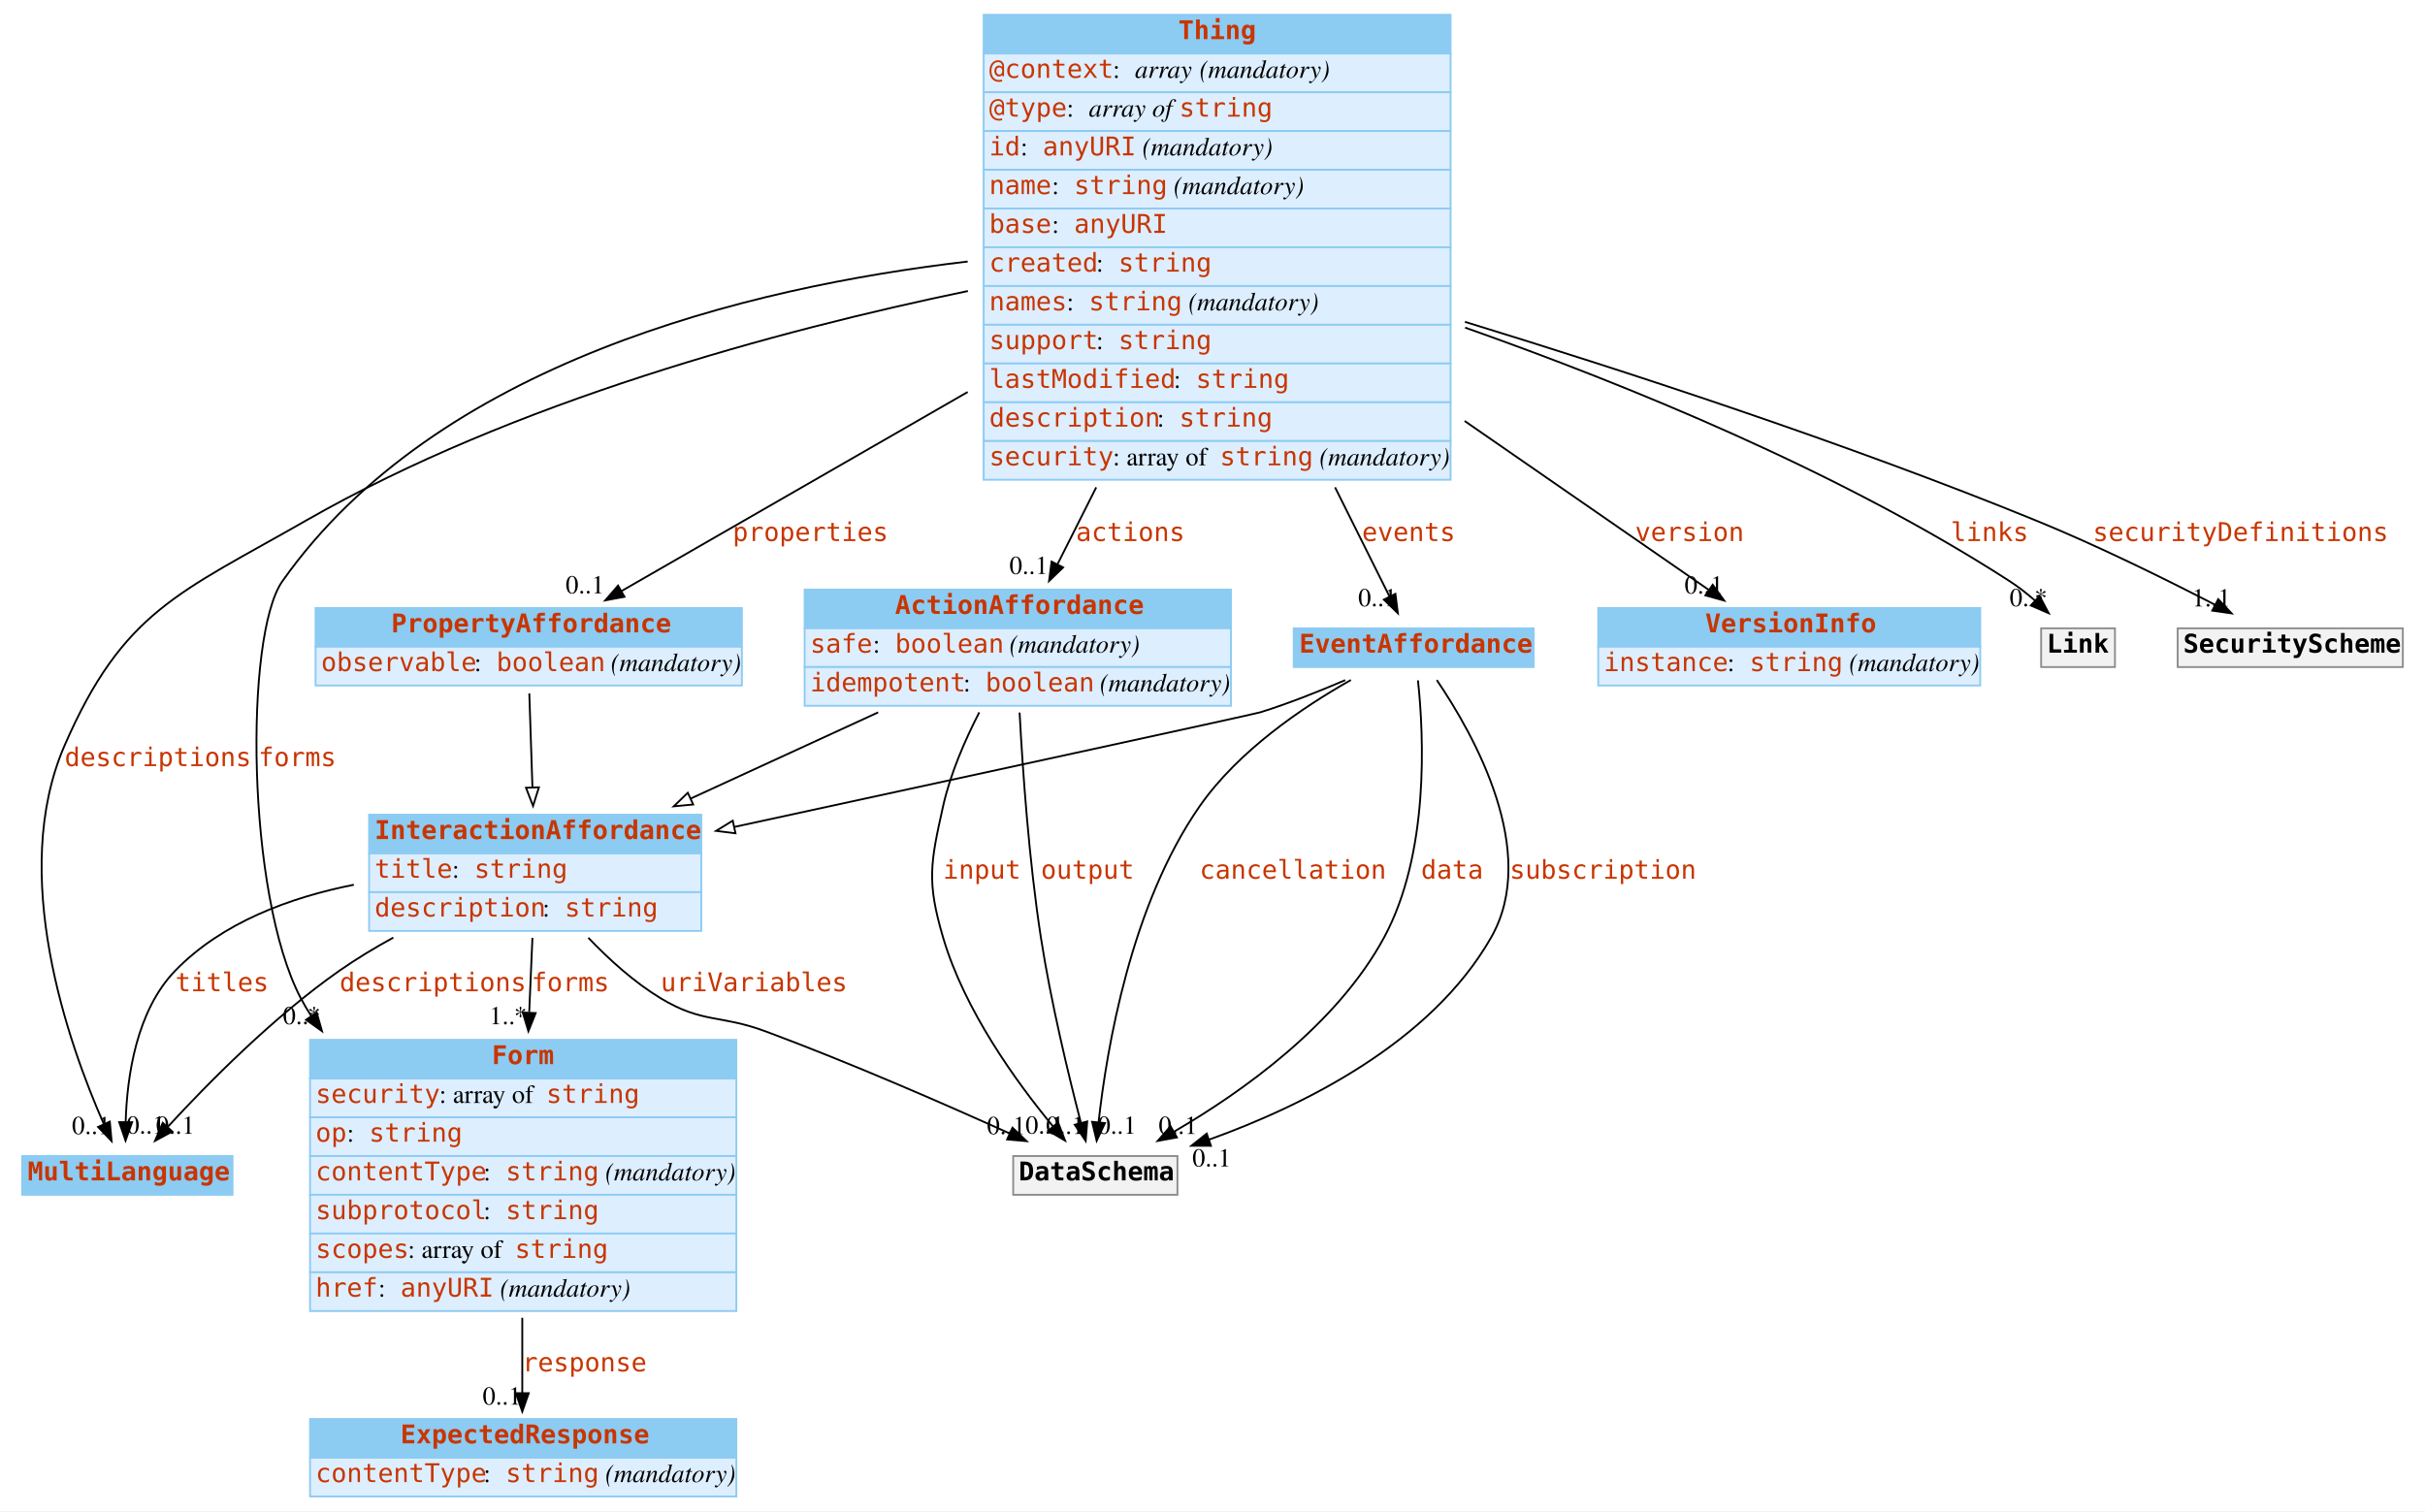
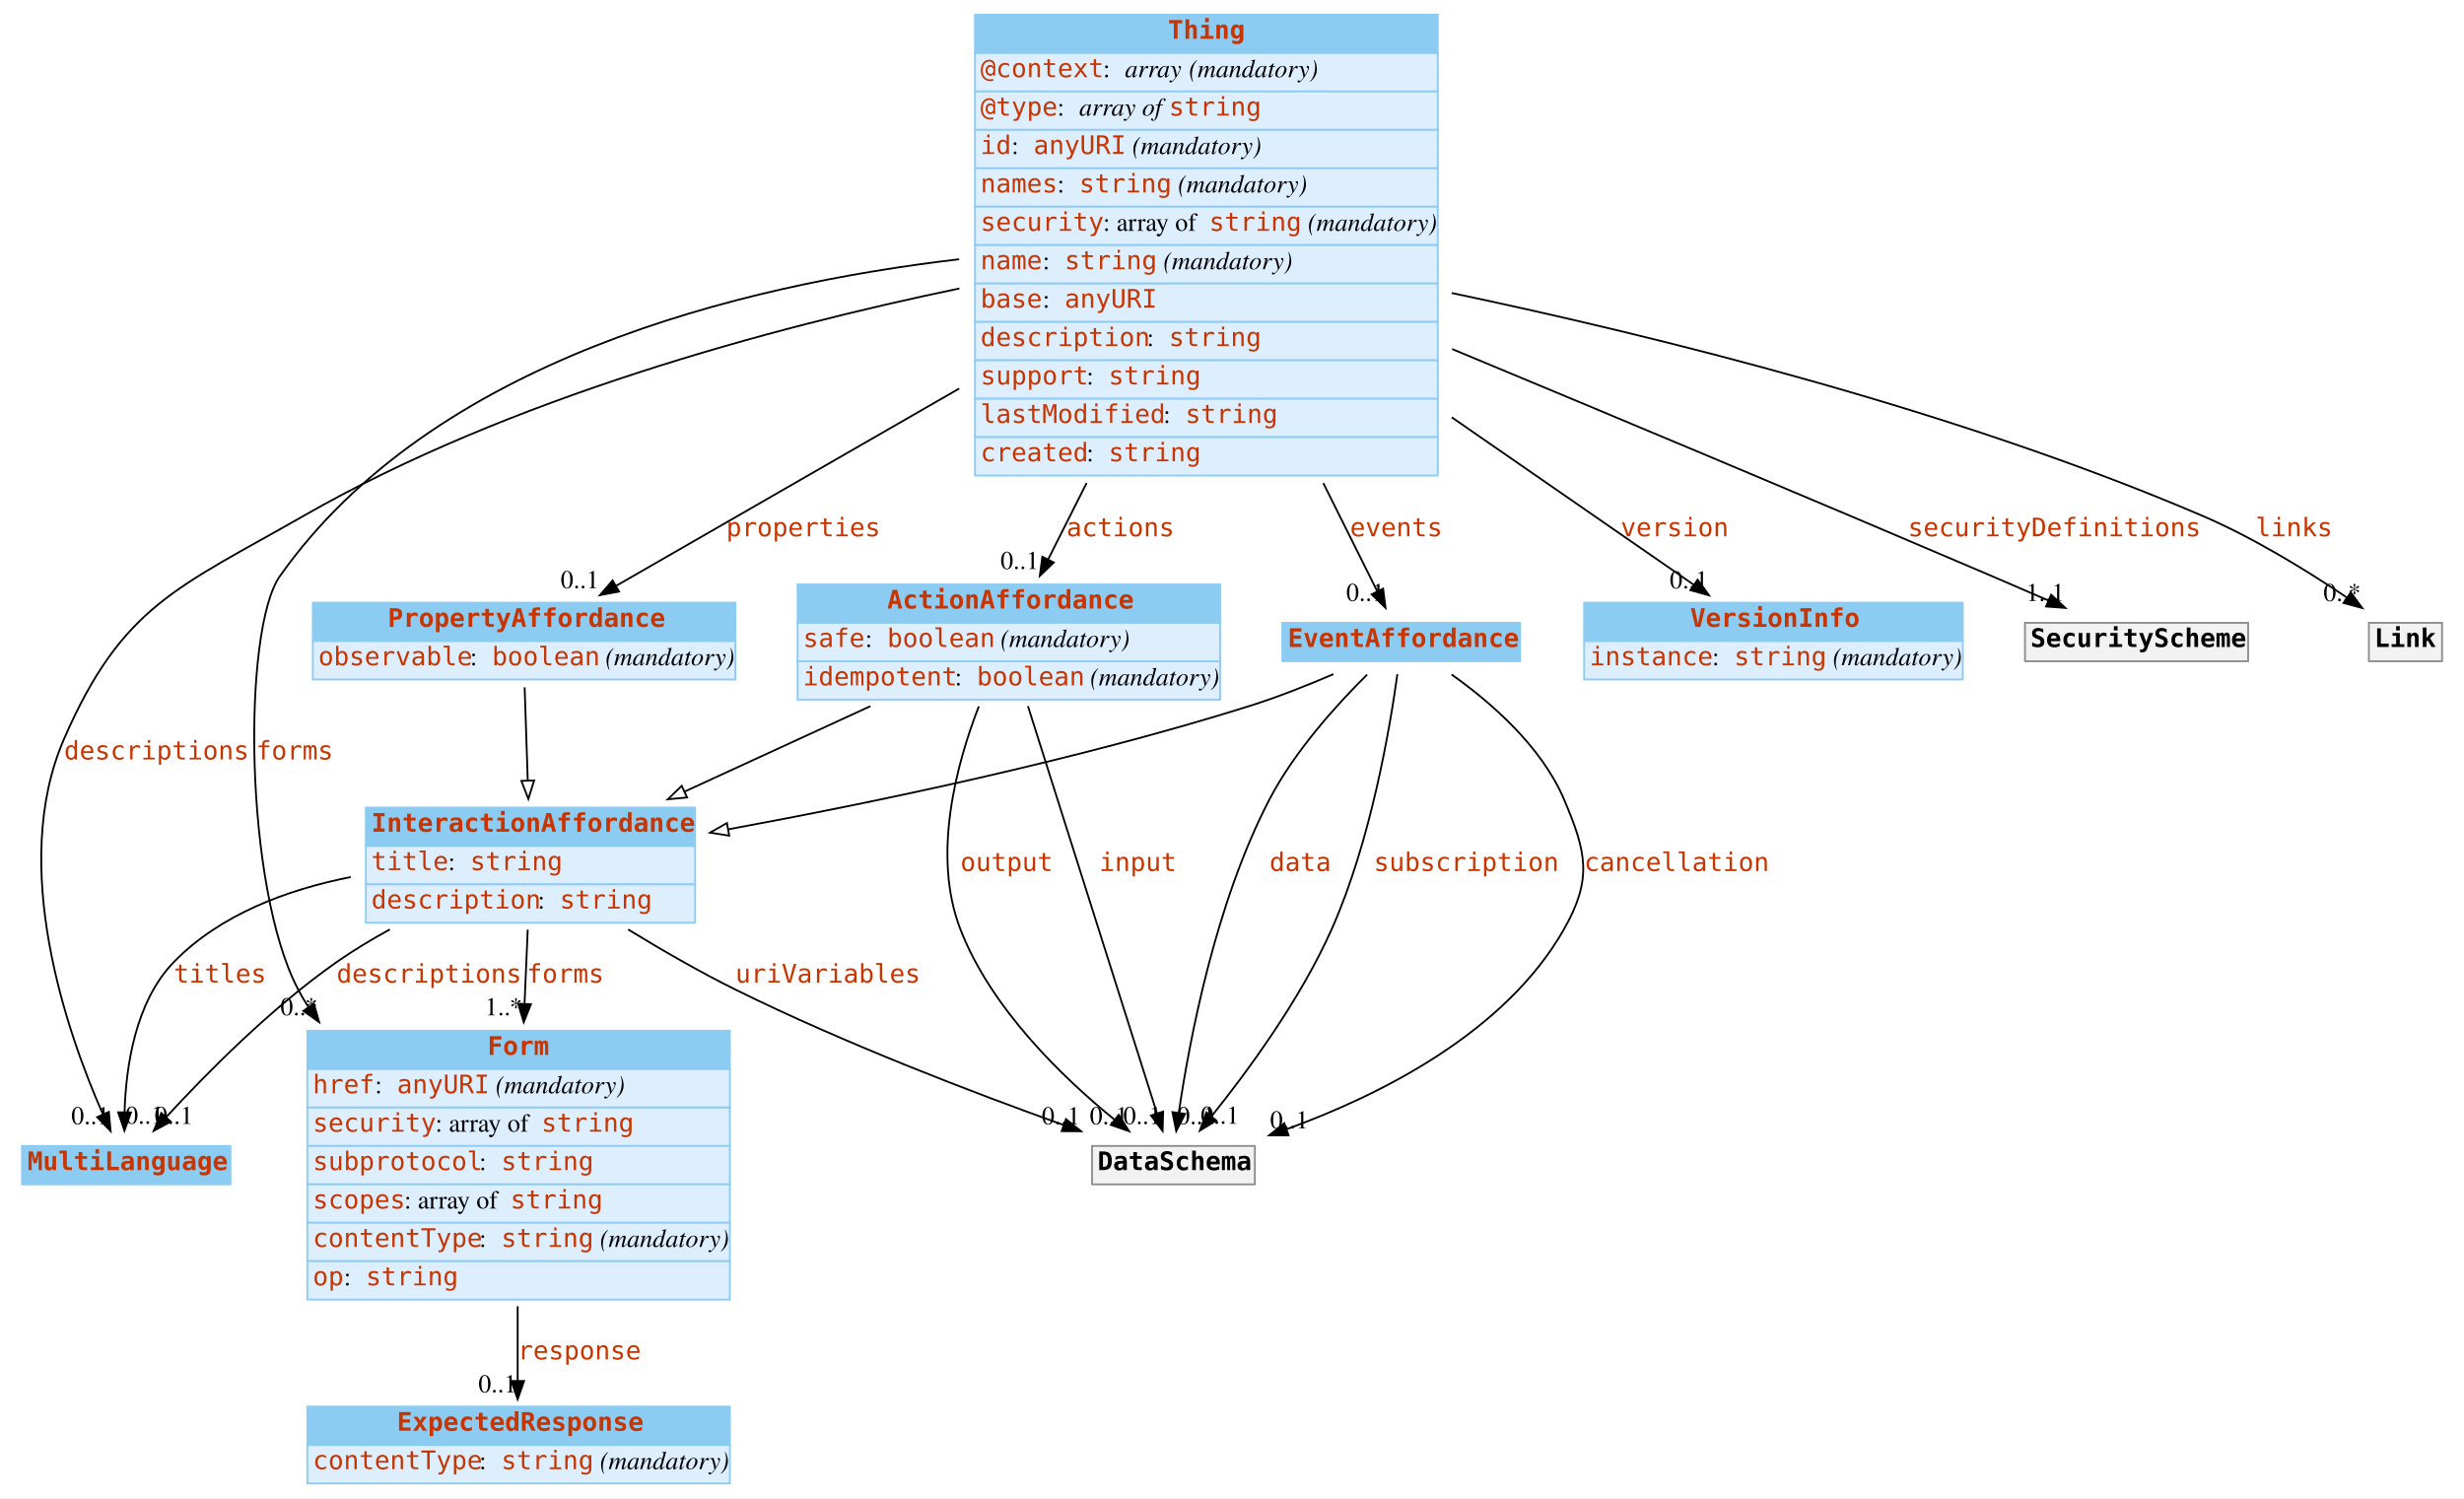
- <svg xmlns="http://www.w3.org/2000/svg" width="1314pt" height="819pt" viewBox="0.00 0.00 1314.00 819.00">
+ <svg xmlns="http://www.w3.org/2000/svg" width="1347pt" height="819pt" viewBox="0.00 0.00 1347.00 819.00">
  <g id="graph0" class="graph" transform="scale(1 1) rotate(0) translate(4 815)">
-     <polygon fill="white" stroke="none" points="-4,4 -4,-815 1310,-815 1310,4 -4,4" />
+     <polygon fill="white" stroke="none" points="-4,4 -4,-815 1343,-815 1343,4 -4,4" />
    <g id="node1" class="node">
      <polygon fill="#8ccbf2" stroke="none" points="8,-167.5 8,-188.5 122,-188.5 122,-167.5 8,-167.5" />
      <polygon fill="none" stroke="#8ccbf2" points="8,-167.5 8,-188.5 122,-188.5 122,-167.5 8,-167.5" />
      <text text-anchor="start" x="11" y="-175.3" font-family="mono" font-weight="bold" font-size="14.00" fill="#c83500">MultiLanguage</text>
    </g>
    <g id="node2" class="node">
      <polygon fill="#8ccbf2" stroke="none" points="164,-230.5 164,-251.5 395,-251.5 395,-230.5 164,-230.5" />
      <polygon fill="none" stroke="#8ccbf2" points="164,-230.5 164,-251.5 395,-251.5 395,-230.5 164,-230.5" />
      <text text-anchor="start" x="262.5" y="-238.3" font-family="mono" font-weight="bold" font-size="14.00" fill="#c83500">Form</text>
      <polygon fill="#ddeeff" stroke="none" points="164,-209.5 164,-230.5 395,-230.5 395,-209.5 164,-209.5" />
      <polygon fill="none" stroke="#8ccbf2" points="164,-209.5 164,-230.5 395,-230.5 395,-209.5 164,-209.5" />
-       <text text-anchor="start" x="167" y="-217.3" font-family="mono" font-size="14.00" fill="#c83500">security</text>
-       <text text-anchor="start" x="234" y="-217.3" font-family="Times,serif" font-size="14.00"> : array of </text>
-       <text text-anchor="start" x="292" y="-217.3" font-family="mono" font-size="14.00" fill="#c83500">string</text>
+       <text text-anchor="start" x="167" y="-217.3" font-family="mono" font-size="14.00" fill="#c83500">href</text>
+       <text text-anchor="start" x="201" y="-217.3" font-family="Times,serif" font-size="14.00"> : </text>
+       <text text-anchor="start" x="213" y="-217.3" font-family="mono" font-size="14.00" fill="#c83500">anyURI</text>
+       <text text-anchor="start" x="263" y="-217.3" font-family="Times,serif" font-size="14.00"> </text>
+       <text text-anchor="start" x="267" y="-217.3" font-family="Times,serif" font-style="italic" font-size="14.00">(mandatory)</text>
      <polygon fill="#ddeeff" stroke="none" points="164,-188.5 164,-209.5 395,-209.5 395,-188.5 164,-188.5" />
      <polygon fill="none" stroke="#8ccbf2" points="164,-188.5 164,-209.5 395,-209.5 395,-188.5 164,-188.5" />
-       <text text-anchor="start" x="167" y="-196.3" font-family="mono" font-size="14.00" fill="#c83500">op</text>
-       <text text-anchor="start" x="184" y="-196.3" font-family="Times,serif" font-size="14.00"> : </text>
-       <text text-anchor="start" x="196" y="-196.3" font-family="mono" font-size="14.00" fill="#c83500">string</text>
+       <text text-anchor="start" x="167" y="-196.3" font-family="mono" font-size="14.00" fill="#c83500">security</text>
+       <text text-anchor="start" x="234" y="-196.3" font-family="Times,serif" font-size="14.00"> : array of </text>
+       <text text-anchor="start" x="292" y="-196.3" font-family="mono" font-size="14.00" fill="#c83500">string</text>
      <polygon fill="#ddeeff" stroke="none" points="164,-167.5 164,-188.5 395,-188.5 395,-167.5 164,-167.5" />
      <polygon fill="none" stroke="#8ccbf2" points="164,-167.5 164,-188.5 395,-188.5 395,-167.5 164,-167.5" />
-       <text text-anchor="start" x="167" y="-175.3" font-family="mono" font-size="14.00" fill="#c83500">contentType</text>
+       <text text-anchor="start" x="167" y="-175.3" font-family="mono" font-size="14.00" fill="#c83500">subprotocol</text>
      <text text-anchor="start" x="258" y="-175.3" font-family="Times,serif" font-size="14.00"> : </text>
      <text text-anchor="start" x="270" y="-175.3" font-family="mono" font-size="14.00" fill="#c83500">string</text>
-       <text text-anchor="start" x="320" y="-175.3" font-family="Times,serif" font-size="14.00"> </text>
-       <text text-anchor="start" x="324" y="-175.3" font-family="Times,serif" font-style="italic" font-size="14.00">(mandatory)</text>
      <polygon fill="#ddeeff" stroke="none" points="164,-146.5 164,-167.5 395,-167.5 395,-146.5 164,-146.5" />
      <polygon fill="none" stroke="#8ccbf2" points="164,-146.5 164,-167.5 395,-167.5 395,-146.5 164,-146.5" />
-       <text text-anchor="start" x="167" y="-154.3" font-family="mono" font-size="14.00" fill="#c83500">subprotocol</text>
-       <text text-anchor="start" x="258" y="-154.3" font-family="Times,serif" font-size="14.00"> : </text>
-       <text text-anchor="start" x="270" y="-154.3" font-family="mono" font-size="14.00" fill="#c83500">string</text>
+       <text text-anchor="start" x="167" y="-154.3" font-family="mono" font-size="14.00" fill="#c83500">scopes</text>
+       <text text-anchor="start" x="217" y="-154.3" font-family="Times,serif" font-size="14.00"> : array of </text>
+       <text text-anchor="start" x="275" y="-154.3" font-family="mono" font-size="14.00" fill="#c83500">string</text>
      <polygon fill="#ddeeff" stroke="none" points="164,-125.5 164,-146.5 395,-146.5 395,-125.5 164,-125.5" />
      <polygon fill="none" stroke="#8ccbf2" points="164,-125.5 164,-146.5 395,-146.5 395,-125.5 164,-125.5" />
-       <text text-anchor="start" x="167" y="-133.3" font-family="mono" font-size="14.00" fill="#c83500">scopes</text>
-       <text text-anchor="start" x="217" y="-133.3" font-family="Times,serif" font-size="14.00"> : array of </text>
-       <text text-anchor="start" x="275" y="-133.3" font-family="mono" font-size="14.00" fill="#c83500">string</text>
+       <text text-anchor="start" x="167" y="-133.3" font-family="mono" font-size="14.00" fill="#c83500">contentType</text>
+       <text text-anchor="start" x="258" y="-133.3" font-family="Times,serif" font-size="14.00"> : </text>
+       <text text-anchor="start" x="270" y="-133.3" font-family="mono" font-size="14.00" fill="#c83500">string</text>
+       <text text-anchor="start" x="320" y="-133.3" font-family="Times,serif" font-size="14.00"> </text>
+       <text text-anchor="start" x="324" y="-133.3" font-family="Times,serif" font-style="italic" font-size="14.00">(mandatory)</text>
      <polygon fill="#ddeeff" stroke="none" points="164,-104.5 164,-125.5 395,-125.5 395,-104.5 164,-104.5" />
      <polygon fill="none" stroke="#8ccbf2" points="164,-104.5 164,-125.5 395,-125.5 395,-104.5 164,-104.5" />
-       <text text-anchor="start" x="167" y="-112.3" font-family="mono" font-size="14.00" fill="#c83500">href</text>
-       <text text-anchor="start" x="201" y="-112.3" font-family="Times,serif" font-size="14.00"> : </text>
-       <text text-anchor="start" x="213" y="-112.3" font-family="mono" font-size="14.00" fill="#c83500">anyURI</text>
-       <text text-anchor="start" x="263" y="-112.3" font-family="Times,serif" font-size="14.00"> </text>
-       <text text-anchor="start" x="267" y="-112.3" font-family="Times,serif" font-style="italic" font-size="14.00">(mandatory)</text>
+       <text text-anchor="start" x="167" y="-112.3" font-family="mono" font-size="14.00" fill="#c83500">op</text>
+       <text text-anchor="start" x="184" y="-112.3" font-family="Times,serif" font-size="14.00"> : </text>
+       <text text-anchor="start" x="196" y="-112.3" font-family="mono" font-size="14.00" fill="#c83500">string</text>
    </g>
    <g id="node5" class="node">
      <polygon fill="#8ccbf2" stroke="none" points="164,-25 164,-46 395,-46 395,-25 164,-25" />
      <polygon fill="none" stroke="#8ccbf2" points="164,-25 164,-46 395,-46 395,-25 164,-25" />
      <text text-anchor="start" x="213" y="-32.8" font-family="mono" font-weight="bold" font-size="14.00" fill="#c83500">ExpectedResponse</text>
      <polygon fill="#ddeeff" stroke="none" points="164,-4 164,-25 395,-25 395,-4 164,-4" />
      <polygon fill="none" stroke="#8ccbf2" points="164,-4 164,-25 395,-25 395,-4 164,-4" />
      <text text-anchor="start" x="167" y="-11.8" font-family="mono" font-size="14.00" fill="#c83500">contentType</text>
      <text text-anchor="start" x="258" y="-11.8" font-family="Times,serif" font-size="14.00"> : </text>
      <text text-anchor="start" x="270" y="-11.8" font-family="mono" font-size="14.00" fill="#c83500">string</text>
      <text text-anchor="start" x="320" y="-11.8" font-family="Times,serif" font-size="14.00"> </text>
      <text text-anchor="start" x="324" y="-11.8" font-family="Times,serif" font-style="italic" font-size="14.00">(mandatory)</text>
    </g>
    <g id="edge1" class="edge">
      <path fill="none" stroke="black" d="M279,-100.862C279,-86.558 279,-72.295 279,-60.116" />
      <polygon fill="black" stroke="black" points="282.5,-60 279,-50 275.5,-60 282.5,-60" />
      <text text-anchor="start" x="279" y="-71.8" font-family="mono" font-size="14.00" fill="#c83500">response</text>
      <text text-anchor="middle" x="268" y="-53.8" font-family="Times,serif" font-size="14.00">0..1</text>
    </g>
    <g id="node3" class="node">
      <polygon fill="#8ccbf2" stroke="none" points="529,-786 529,-807 782,-807 782,-786 529,-786" />
      <polygon fill="none" stroke="#8ccbf2" points="529,-786 529,-807 782,-807 782,-786 529,-786" />
      <text text-anchor="start" x="634.5" y="-793.8" font-family="mono" font-weight="bold" font-size="14.00" fill="#c83500">Thing</text>
      <polygon fill="#ddeeff" stroke="none" points="529,-765 529,-786 782,-786 782,-765 529,-765" />
      <polygon fill="none" stroke="#8ccbf2" points="529,-765 529,-786 782,-786 782,-765 529,-765" />
      <text text-anchor="start" x="532" y="-772.8" font-family="mono" font-size="14.00" fill="#c83500">@context</text>
      <text text-anchor="start" x="599" y="-772.8" font-family="Times,serif" font-size="14.00"> : </text>
      <text text-anchor="start" x="611" y="-772.8" font-family="Times,serif" font-style="italic" font-size="14.00">array</text>
      <text text-anchor="start" x="642" y="-772.8" font-family="Times,serif" font-size="14.00"> </text>
      <text text-anchor="start" x="646" y="-772.8" font-family="Times,serif" font-style="italic" font-size="14.00">(mandatory)</text>
      <polygon fill="#ddeeff" stroke="none" points="529,-744 529,-765 782,-765 782,-744 529,-744" />
      <polygon fill="none" stroke="#8ccbf2" points="529,-744 529,-765 782,-765 782,-744 529,-744" />
      <text text-anchor="start" x="532" y="-751.8" font-family="mono" font-size="14.00" fill="#c83500">@type</text>
      <text text-anchor="start" x="574" y="-751.8" font-family="Times,serif" font-size="14.00"> : </text>
      <text text-anchor="start" x="586" y="-751.8" font-family="Times,serif" font-style="italic" font-size="14.00">array of </text>
      <text text-anchor="start" x="635" y="-751.8" font-family="mono" font-size="14.00" fill="#c83500">string</text>
      <polygon fill="#ddeeff" stroke="none" points="529,-723 529,-744 782,-744 782,-723 529,-723" />
      <polygon fill="none" stroke="#8ccbf2" points="529,-723 529,-744 782,-744 782,-723 529,-723" />
      <text text-anchor="start" x="532" y="-730.8" font-family="mono" font-size="14.00" fill="#c83500">id</text>
      <text text-anchor="start" x="549" y="-730.8" font-family="Times,serif" font-size="14.00"> : </text>
      <text text-anchor="start" x="561" y="-730.8" font-family="mono" font-size="14.00" fill="#c83500">anyURI</text>
      <text text-anchor="start" x="611" y="-730.8" font-family="Times,serif" font-size="14.00"> </text>
      <text text-anchor="start" x="615" y="-730.8" font-family="Times,serif" font-style="italic" font-size="14.00">(mandatory)</text>
      <polygon fill="#ddeeff" stroke="none" points="529,-702 529,-723 782,-723 782,-702 529,-702" />
      <polygon fill="none" stroke="#8ccbf2" points="529,-702 529,-723 782,-723 782,-702 529,-702" />
-       <text text-anchor="start" x="532" y="-709.8" font-family="mono" font-size="14.00" fill="#c83500">name</text>
-       <text text-anchor="start" x="566" y="-709.8" font-family="Times,serif" font-size="14.00"> : </text>
-       <text text-anchor="start" x="578" y="-709.8" font-family="mono" font-size="14.00" fill="#c83500">string</text>
-       <text text-anchor="start" x="628" y="-709.8" font-family="Times,serif" font-size="14.00"> </text>
-       <text text-anchor="start" x="632" y="-709.8" font-family="Times,serif" font-style="italic" font-size="14.00">(mandatory)</text>
+       <text text-anchor="start" x="532" y="-709.8" font-family="mono" font-size="14.00" fill="#c83500">names</text>
+       <text text-anchor="start" x="574" y="-709.8" font-family="Times,serif" font-size="14.00"> : </text>
+       <text text-anchor="start" x="586" y="-709.8" font-family="mono" font-size="14.00" fill="#c83500">string</text>
+       <text text-anchor="start" x="636" y="-709.8" font-family="Times,serif" font-size="14.00"> </text>
+       <text text-anchor="start" x="640" y="-709.8" font-family="Times,serif" font-style="italic" font-size="14.00">(mandatory)</text>
      <polygon fill="#ddeeff" stroke="none" points="529,-681 529,-702 782,-702 782,-681 529,-681" />
      <polygon fill="none" stroke="#8ccbf2" points="529,-681 529,-702 782,-702 782,-681 529,-681" />
-       <text text-anchor="start" x="532" y="-688.8" font-family="mono" font-size="14.00" fill="#c83500">base</text>
-       <text text-anchor="start" x="566" y="-688.8" font-family="Times,serif" font-size="14.00"> : </text>
-       <text text-anchor="start" x="578" y="-688.8" font-family="mono" font-size="14.00" fill="#c83500">anyURI</text>
+       <text text-anchor="start" x="532" y="-688.8" font-family="mono" font-size="14.00" fill="#c83500">security</text>
+       <text text-anchor="start" x="599" y="-688.8" font-family="Times,serif" font-size="14.00"> : array of </text>
+       <text text-anchor="start" x="657" y="-688.8" font-family="mono" font-size="14.00" fill="#c83500">string</text>
+       <text text-anchor="start" x="707" y="-688.8" font-family="Times,serif" font-size="14.00"> </text>
+       <text text-anchor="start" x="711" y="-688.8" font-family="Times,serif" font-style="italic" font-size="14.00">(mandatory)</text>
      <polygon fill="#ddeeff" stroke="none" points="529,-660 529,-681 782,-681 782,-660 529,-660" />
      <polygon fill="none" stroke="#8ccbf2" points="529,-660 529,-681 782,-681 782,-660 529,-660" />
-       <text text-anchor="start" x="532" y="-667.8" font-family="mono" font-size="14.00" fill="#c83500">created</text>
-       <text text-anchor="start" x="590" y="-667.8" font-family="Times,serif" font-size="14.00"> : </text>
-       <text text-anchor="start" x="602" y="-667.8" font-family="mono" font-size="14.00" fill="#c83500">string</text>
+       <text text-anchor="start" x="532" y="-667.8" font-family="mono" font-size="14.00" fill="#c83500">name</text>
+       <text text-anchor="start" x="566" y="-667.8" font-family="Times,serif" font-size="14.00"> : </text>
+       <text text-anchor="start" x="578" y="-667.8" font-family="mono" font-size="14.00" fill="#c83500">string</text>
+       <text text-anchor="start" x="628" y="-667.8" font-family="Times,serif" font-size="14.00"> </text>
+       <text text-anchor="start" x="632" y="-667.8" font-family="Times,serif" font-style="italic" font-size="14.00">(mandatory)</text>
      <polygon fill="#ddeeff" stroke="none" points="529,-639 529,-660 782,-660 782,-639 529,-639" />
      <polygon fill="none" stroke="#8ccbf2" points="529,-639 529,-660 782,-660 782,-639 529,-639" />
-       <text text-anchor="start" x="532" y="-646.8" font-family="mono" font-size="14.00" fill="#c83500">names</text>
-       <text text-anchor="start" x="574" y="-646.8" font-family="Times,serif" font-size="14.00"> : </text>
-       <text text-anchor="start" x="586" y="-646.8" font-family="mono" font-size="14.00" fill="#c83500">string</text>
-       <text text-anchor="start" x="636" y="-646.8" font-family="Times,serif" font-size="14.00"> </text>
-       <text text-anchor="start" x="640" y="-646.8" font-family="Times,serif" font-style="italic" font-size="14.00">(mandatory)</text>
+       <text text-anchor="start" x="532" y="-646.8" font-family="mono" font-size="14.00" fill="#c83500">base</text>
+       <text text-anchor="start" x="566" y="-646.8" font-family="Times,serif" font-size="14.00"> : </text>
+       <text text-anchor="start" x="578" y="-646.8" font-family="mono" font-size="14.00" fill="#c83500">anyURI</text>
      <polygon fill="#ddeeff" stroke="none" points="529,-618 529,-639 782,-639 782,-618 529,-618" />
      <polygon fill="none" stroke="#8ccbf2" points="529,-618 529,-639 782,-639 782,-618 529,-618" />
-       <text text-anchor="start" x="532" y="-625.8" font-family="mono" font-size="14.00" fill="#c83500">support</text>
-       <text text-anchor="start" x="590" y="-625.8" font-family="Times,serif" font-size="14.00"> : </text>
-       <text text-anchor="start" x="602" y="-625.8" font-family="mono" font-size="14.00" fill="#c83500">string</text>
+       <text text-anchor="start" x="532" y="-625.8" font-family="mono" font-size="14.00" fill="#c83500">description</text>
+       <text text-anchor="start" x="623" y="-625.8" font-family="Times,serif" font-size="14.00"> : </text>
+       <text text-anchor="start" x="635" y="-625.8" font-family="mono" font-size="14.00" fill="#c83500">string</text>
      <polygon fill="#ddeeff" stroke="none" points="529,-597 529,-618 782,-618 782,-597 529,-597" />
      <polygon fill="none" stroke="#8ccbf2" points="529,-597 529,-618 782,-618 782,-597 529,-597" />
-       <text text-anchor="start" x="532" y="-604.8" font-family="mono" font-size="14.00" fill="#c83500">lastModified</text>
-       <text text-anchor="start" x="632" y="-604.8" font-family="Times,serif" font-size="14.00"> : </text>
-       <text text-anchor="start" x="644" y="-604.8" font-family="mono" font-size="14.00" fill="#c83500">string</text>
+       <text text-anchor="start" x="532" y="-604.8" font-family="mono" font-size="14.00" fill="#c83500">support</text>
+       <text text-anchor="start" x="590" y="-604.8" font-family="Times,serif" font-size="14.00"> : </text>
+       <text text-anchor="start" x="602" y="-604.8" font-family="mono" font-size="14.00" fill="#c83500">string</text>
      <polygon fill="#ddeeff" stroke="none" points="529,-576 529,-597 782,-597 782,-576 529,-576" />
      <polygon fill="none" stroke="#8ccbf2" points="529,-576 529,-597 782,-597 782,-576 529,-576" />
-       <text text-anchor="start" x="532" y="-583.8" font-family="mono" font-size="14.00" fill="#c83500">description</text>
-       <text text-anchor="start" x="623" y="-583.8" font-family="Times,serif" font-size="14.00"> : </text>
-       <text text-anchor="start" x="635" y="-583.8" font-family="mono" font-size="14.00" fill="#c83500">string</text>
+       <text text-anchor="start" x="532" y="-583.8" font-family="mono" font-size="14.00" fill="#c83500">lastModified</text>
+       <text text-anchor="start" x="632" y="-583.8" font-family="Times,serif" font-size="14.00"> : </text>
+       <text text-anchor="start" x="644" y="-583.8" font-family="mono" font-size="14.00" fill="#c83500">string</text>
      <polygon fill="#ddeeff" stroke="none" points="529,-555 529,-576 782,-576 782,-555 529,-555" />
      <polygon fill="none" stroke="#8ccbf2" points="529,-555 529,-576 782,-576 782,-555 529,-555" />
-       <text text-anchor="start" x="532" y="-562.8" font-family="mono" font-size="14.00" fill="#c83500">security</text>
-       <text text-anchor="start" x="599" y="-562.8" font-family="Times,serif" font-size="14.00"> : array of </text>
-       <text text-anchor="start" x="657" y="-562.8" font-family="mono" font-size="14.00" fill="#c83500">string</text>
-       <text text-anchor="start" x="707" y="-562.8" font-family="Times,serif" font-size="14.00"> </text>
-       <text text-anchor="start" x="711" y="-562.8" font-family="Times,serif" font-style="italic" font-size="14.00">(mandatory)</text>
+       <text text-anchor="start" x="532" y="-562.8" font-family="mono" font-size="14.00" fill="#c83500">created</text>
+       <text text-anchor="start" x="590" y="-562.8" font-family="Times,serif" font-size="14.00"> : </text>
+       <text text-anchor="start" x="602" y="-562.8" font-family="mono" font-size="14.00" fill="#c83500">string</text>
    </g>
    <g id="edge8" class="edge">
      <path fill="none" stroke="black" d="M520.447,-657.282C417.387,-635.877 274.303,-597.272 162,-533 92.948,-493.481 62.748,-483.951 31,-411 0.709,-341.396 32.756,-250.058 52.273,-205.802" />
      <polygon fill="black" stroke="black" points="55.505,-207.15 56.454,-196.598 49.132,-204.255 55.505,-207.15" />
      <text text-anchor="start" x="31" y="-399.8" font-family="mono" font-size="14.00" fill="#c83500">descriptions</text>
      <text text-anchor="middle" x="45.454" y="-200.398" font-family="Times,serif" font-size="14.00">0..1</text>
    </g>
-     <g id="edge3" class="edge">
+     <g id="edge7" class="edge">
      <path fill="none" stroke="black" d="M520.352,-673.262C400.787,-659.293 232.46,-618.273 149,-500 128.454,-470.884 129.418,-330.261 159,-274 160.686,-270.793 162.534,-267.659 164.522,-264.599" />
      <polygon fill="black" stroke="black" points="167.563,-266.362 170.476,-256.175 161.846,-262.321 167.563,-266.362" />
      <text text-anchor="start" x="136" y="-399.8" font-family="mono" font-size="14.00" fill="#c83500">forms</text>
      <text text-anchor="middle" x="159.476" y="-259.975" font-family="Times,serif" font-size="14.00">0..*</text>
    </g>
    <g id="node4" class="node">
      <polygon fill="#8ccbf2" stroke="none" points="167,-464.5 167,-485.5 398,-485.5 398,-464.5 167,-464.5" />
      <polygon fill="none" stroke="#8ccbf2" points="167,-464.5 167,-485.5 398,-485.5 398,-464.5 167,-464.5" />
      <text text-anchor="start" x="208" y="-472.3" font-family="mono" font-weight="bold" font-size="14.00" fill="#c83500">PropertyAffordance</text>
      <polygon fill="#ddeeff" stroke="none" points="167,-443.5 167,-464.5 398,-464.5 398,-443.5 167,-443.5" />
      <polygon fill="none" stroke="#8ccbf2" points="167,-443.5 167,-464.5 398,-464.5 398,-443.5 167,-443.5" />
      <text text-anchor="start" x="170" y="-451.3" font-family="mono" font-size="14.00" fill="#c83500">observable</text>
      <text text-anchor="start" x="253" y="-451.3" font-family="Times,serif" font-size="14.00"> : </text>
      <text text-anchor="start" x="265" y="-451.3" font-family="mono" font-size="14.00" fill="#c83500">boolean</text>
      <text text-anchor="start" x="323" y="-451.3" font-family="Times,serif" font-size="14.00"> </text>
      <text text-anchor="start" x="327" y="-451.3" font-family="Times,serif" font-style="italic" font-size="14.00">(mandatory)</text>
    </g>
-     <g id="edge6" class="edge">
+     <g id="edge4" class="edge">
      <path fill="none" stroke="black" d="M520.338,-602.561C455.253,-565.132 381.018,-522.442 332.934,-494.791" />
      <polygon fill="black" stroke="black" points="334.386,-491.588 323.972,-489.637 330.897,-497.656 334.386,-491.588" />
      <text text-anchor="start" x="393" y="-521.8" font-family="mono" font-size="14.00" fill="#c83500">properties</text>
      <text text-anchor="middle" x="312.972" y="-493.437" font-family="Times,serif" font-size="14.00">0..1</text>
    </g>
    <g id="node6" class="node">
      <polygon fill="#8ccbf2" stroke="none" points="862,-464.5 862,-485.5 1069,-485.5 1069,-464.5 862,-464.5" />
      <polygon fill="none" stroke="#8ccbf2" points="862,-464.5 862,-485.5 1069,-485.5 1069,-464.5 862,-464.5" />
      <text text-anchor="start" x="920" y="-472.3" font-family="mono" font-weight="bold" font-size="14.00" fill="#c83500">VersionInfo</text>
      <polygon fill="#ddeeff" stroke="none" points="862,-443.5 862,-464.5 1069,-464.5 1069,-443.5 862,-443.5" />
      <polygon fill="none" stroke="#8ccbf2" points="862,-443.5 862,-464.5 1069,-464.5 1069,-443.5 862,-443.5" />
      <text text-anchor="start" x="865" y="-451.3" font-family="mono" font-size="14.00" fill="#c83500">instance</text>
      <text text-anchor="start" x="932" y="-451.3" font-family="Times,serif" font-size="14.00"> : </text>
      <text text-anchor="start" x="944" y="-451.3" font-family="mono" font-size="14.00" fill="#c83500">string</text>
      <text text-anchor="start" x="994" y="-451.3" font-family="Times,serif" font-size="14.00"> </text>
      <text text-anchor="start" x="998" y="-451.3" font-family="Times,serif" font-style="italic" font-size="14.00">(mandatory)</text>
    </g>
-     <g id="edge7" class="edge">
+     <g id="edge6" class="edge">
      <path fill="none" stroke="black" d="M789.618,-586.853C837.218,-553.917 887.428,-519.175 921.868,-495.344" />
      <polygon fill="black" stroke="black" points="924.042,-498.097 930.274,-489.528 920.059,-492.34 924.042,-498.097" />
      <text text-anchor="start" x="882" y="-521.8" font-family="mono" font-size="14.00" fill="#c83500">version</text>
      <text text-anchor="middle" x="919.274" y="-493.328" font-family="Times,serif" font-size="14.00">0..1</text>
    </g>
    <g id="node7" class="node">
      <polygon fill="#8ccbf2" stroke="none" points="432,-474.5 432,-495.5 663,-495.5 663,-474.5 432,-474.5" />
      <polygon fill="none" stroke="#8ccbf2" points="432,-474.5 432,-495.5 663,-495.5 663,-474.5 432,-474.5" />
      <text text-anchor="start" x="481" y="-482.3" font-family="mono" font-weight="bold" font-size="14.00" fill="#c83500">ActionAffordance</text>
      <polygon fill="#ddeeff" stroke="none" points="432,-453.5 432,-474.5 663,-474.5 663,-453.5 432,-453.5" />
      <polygon fill="none" stroke="#8ccbf2" points="432,-453.5 432,-474.5 663,-474.5 663,-453.5 432,-453.5" />
      <text text-anchor="start" x="435" y="-461.3" font-family="mono" font-size="14.00" fill="#c83500">safe</text>
      <text text-anchor="start" x="469" y="-461.3" font-family="Times,serif" font-size="14.00"> : </text>
      <text text-anchor="start" x="481" y="-461.3" font-family="mono" font-size="14.00" fill="#c83500">boolean</text>
      <text text-anchor="start" x="539" y="-461.3" font-family="Times,serif" font-size="14.00"> </text>
      <text text-anchor="start" x="543" y="-461.3" font-family="Times,serif" font-style="italic" font-size="14.00">(mandatory)</text>
      <polygon fill="#ddeeff" stroke="none" points="432,-432.5 432,-453.5 663,-453.5 663,-432.5 432,-432.5" />
      <polygon fill="none" stroke="#8ccbf2" points="432,-432.5 432,-453.5 663,-453.5 663,-432.5 432,-432.5" />
      <text text-anchor="start" x="435" y="-440.3" font-family="mono" font-size="14.00" fill="#c83500">idempotent</text>
      <text text-anchor="start" x="518" y="-440.3" font-family="Times,serif" font-size="14.00"> : </text>
      <text text-anchor="start" x="530" y="-440.3" font-family="mono" font-size="14.00" fill="#c83500">boolean</text>
      <text text-anchor="start" x="588" y="-440.3" font-family="Times,serif" font-size="14.00"> </text>
      <text text-anchor="start" x="592" y="-440.3" font-family="Times,serif" font-style="italic" font-size="14.00">(mandatory)</text>
    </g>
-     <g id="edge2" class="edge">
+     <g id="edge3" class="edge">
      <path fill="none" stroke="black" d="M589.995,-550.892C582.519,-536.045 575.337,-521.78 569.055,-509.304" />
      <polygon fill="black" stroke="black" points="572.061,-507.49 564.437,-500.133 565.808,-510.638 572.061,-507.49" />
      <text text-anchor="start" x="579" y="-521.8" font-family="mono" font-size="14.00" fill="#c83500">actions</text>
      <text text-anchor="middle" x="553.437" y="-503.933" font-family="Times,serif" font-size="14.00">0..1</text>
    </g>
    <g id="node9" class="node">
      <polygon fill="#8ccbf2" stroke="none" points="697,-453.5 697,-474.5 827,-474.5 827,-453.5 697,-453.5" />
      <polygon fill="none" stroke="#8ccbf2" points="697,-453.5 697,-474.5 827,-474.5 827,-453.5 697,-453.5" />
      <text text-anchor="start" x="700" y="-461.3" font-family="mono" font-weight="bold" font-size="14.00" fill="#c83500">EventAffordance</text>
    </g>
    <g id="edge5" class="edge">
      <path fill="none" stroke="black" d="M719.403,-550.892C730.619,-528.408 741.167,-507.263 748.961,-491.639" />
      <polygon fill="black" stroke="black" points="752.107,-493.172 753.439,-482.661 745.844,-490.047 752.107,-493.172" />
      <text text-anchor="start" x="734" y="-521.8" font-family="mono" font-size="14.00" fill="#c83500">events</text>
      <text text-anchor="middle" x="742.439" y="-486.461" font-family="Times,serif" font-size="14.00">0..1</text>
    </g>
    <g id="node10" class="node">
-       <polygon fill="#f2f2f2" stroke="none" points="1102,-453.5 1102,-474.5 1142,-474.5 1142,-453.5 1102,-453.5" />
-       <polygon fill="none" stroke="#8c8c8c" points="1102,-453.5 1102,-474.5 1142,-474.5 1142,-453.5 1102,-453.5" />
-       <text text-anchor="start" x="1105" y="-461.3" font-family="mono" font-weight="bold" font-size="14.00">Link</text>
-     </g>
-     <g id="edge4" class="edge">
-       <path fill="none" stroke="black" d="M789.896,-637.445C877.813,-606.435 992.882,-559.493 1085,-500 1089.7,-496.962 1094.36,-493.298 1098.7,-489.508" />
-       <polygon fill="black" stroke="black" points="1101.14,-492.015 1106.11,-482.657 1096.39,-486.874 1101.14,-492.015" />
-       <text text-anchor="start" x="1053" y="-521.8" font-family="mono" font-size="14.00" fill="#c83500">links</text>
-       <text text-anchor="middle" x="1095.11" y="-486.457" font-family="Times,serif" font-size="14.00">0..*</text>
+       <polygon fill="#f2f2f2" stroke="none" points="1103,-453.5 1103,-474.5 1225,-474.5 1225,-453.5 1103,-453.5" />
+       <polygon fill="none" stroke="#8c8c8c" points="1103,-453.5 1103,-474.5 1225,-474.5 1225,-453.5 1103,-453.5" />
+       <text text-anchor="start" x="1106" y="-461.3" font-family="mono" font-weight="bold" font-size="14.00">SecurityScheme</text>
+     </g>
+     <g id="edge2" class="edge">
+       <path fill="none" stroke="black" d="M789.828,-624.181C874.68,-588.899 986.405,-542.162 1085,-500 1095.01,-495.72 1105.71,-491.087 1115.9,-486.647" />
+       <polygon fill="black" stroke="black" points="1117.31,-489.849 1125.07,-482.64 1114.51,-483.433 1117.31,-489.849" />
+       <text text-anchor="start" x="1039" y="-521.8" font-family="mono" font-size="14.00" fill="#c83500">securityDefinitions</text>
+       <text text-anchor="middle" x="1114.07" y="-486.44" font-family="Times,serif" font-size="14.00">1..1</text>
    </g>
    <g id="node11" class="node">
-       <polygon fill="#f2f2f2" stroke="none" points="1176,-453.5 1176,-474.5 1298,-474.5 1298,-453.5 1176,-453.5" />
-       <polygon fill="none" stroke="#8c8c8c" points="1176,-453.5 1176,-474.5 1298,-474.5 1298,-453.5 1176,-453.5" />
-       <text text-anchor="start" x="1179" y="-461.3" font-family="mono" font-weight="bold" font-size="14.00">SecurityScheme</text>
+       <polygon fill="#f2f2f2" stroke="none" points="1291,-453.5 1291,-474.5 1331,-474.5 1331,-453.5 1291,-453.5" />
+       <polygon fill="none" stroke="#8c8c8c" points="1291,-453.5 1291,-474.5 1331,-474.5 1331,-453.5 1291,-453.5" />
+       <text text-anchor="start" x="1294" y="-461.3" font-family="mono" font-weight="bold" font-size="14.00">Link</text>
    </g>
    <g id="edge9" class="edge">
-       <path fill="none" stroke="black" d="M789.797,-640.575C878.707,-613.304 997.126,-574.557 1099,-533 1132.36,-519.393 1168.93,-501.353 1196.04,-487.347" />
-       <polygon fill="black" stroke="black" points="1197.96,-490.294 1205.22,-482.574 1194.73,-484.084 1197.96,-490.294" />
-       <text text-anchor="start" x="1130" y="-521.8" font-family="mono" font-size="14.00" fill="#c83500">securityDefinitions</text>
-       <text text-anchor="middle" x="1194.22" y="-486.374" font-family="Times,serif" font-size="14.00">1..1</text>
+       <path fill="none" stroke="black" d="M789.571,-654.81C902.091,-631.153 1065.34,-590.715 1200,-533 1228.06,-520.974 1257.48,-502.796 1278.97,-488.333" />
+       <polygon fill="black" stroke="black" points="1281.1,-491.121 1287.38,-482.592 1277.15,-485.339 1281.1,-491.121" />
+       <text text-anchor="start" x="1229" y="-521.8" font-family="mono" font-size="14.00" fill="#c83500">links</text>
+       <text text-anchor="middle" x="1276.38" y="-486.392" font-family="Times,serif" font-size="14.00">0..*</text>
    </g>
    <g id="node8" class="node">
      <polygon fill="#8ccbf2" stroke="none" points="196,-352.5 196,-373.5 376,-373.5 376,-352.5 196,-352.5" />
      <polygon fill="none" stroke="#8ccbf2" points="196,-352.5 196,-373.5 376,-373.5 376,-352.5 196,-352.5" />
      <text text-anchor="start" x="199" y="-360.3" font-family="mono" font-weight="bold" font-size="14.00" fill="#c83500">InteractionAffordance</text>
      <polygon fill="#ddeeff" stroke="none" points="196,-331.5 196,-352.5 376,-352.5 376,-331.5 196,-331.5" />
      <polygon fill="none" stroke="#8ccbf2" points="196,-331.5 196,-352.5 376,-352.5 376,-331.5 196,-331.5" />
      <text text-anchor="start" x="199" y="-339.3" font-family="mono" font-size="14.00" fill="#c83500">title</text>
      <text text-anchor="start" x="241" y="-339.3" font-family="Times,serif" font-size="14.00"> : </text>
      <text text-anchor="start" x="253" y="-339.3" font-family="mono" font-size="14.00" fill="#c83500">string</text>
      <polygon fill="#ddeeff" stroke="none" points="196,-310.5 196,-331.5 376,-331.5 376,-310.5 196,-310.5" />
      <polygon fill="none" stroke="#8ccbf2" points="196,-310.5 196,-331.5 376,-331.5 376,-310.5 196,-310.5" />
      <text text-anchor="start" x="199" y="-318.3" font-family="mono" font-size="14.00" fill="#c83500">description</text>
      <text text-anchor="start" x="290" y="-318.3" font-family="Times,serif" font-size="14.00"> : </text>
      <text text-anchor="start" x="302" y="-318.3" font-family="mono" font-size="14.00" fill="#c83500">string</text>
    </g>
    <g id="edge21" class="edge">
      <path fill="none" stroke="black" d="M282.809,-439.216C283.293,-424.697 283.924,-405.792 284.496,-388.621" />
      <polygon fill="white" stroke="black" points="288.008,-388.32 284.843,-378.209 281.012,-388.087 288.008,-388.32" />
    </g>
    <g id="edge19" class="edge">
      <path fill="none" stroke="black" d="M471.858,-428.952C440.06,-414.332 402.88,-397.238 370.164,-382.196" />
      <polygon fill="white" stroke="black" points="371.611,-379.009 361.063,-378.012 368.687,-385.369 371.611,-379.009" />
    </g>
    <g id="node12" class="node">
-       <polygon fill="#f2f2f2" stroke="none" points="545,-167.5 545,-188.5 634,-188.5 634,-167.5 545,-167.5" />
-       <polygon fill="none" stroke="#8c8c8c" points="545,-167.5 545,-188.5 634,-188.5 634,-167.5 545,-167.5" />
-       <text text-anchor="start" x="548" y="-175.3" font-family="mono" font-weight="bold" font-size="14.00">DataSchema</text>
+       <polygon fill="#f2f2f2" stroke="none" points="593,-167.5 593,-188.5 682,-188.5 682,-167.5 593,-167.5" />
+       <polygon fill="none" stroke="#8c8c8c" points="593,-167.5 593,-188.5 682,-188.5 682,-167.5 593,-167.5" />
+       <text text-anchor="start" x="596" y="-175.3" font-family="mono" font-weight="bold" font-size="14.00">DataSchema</text>
    </g>
    <g id="edge10" class="edge">
-       <path fill="none" stroke="black" d="M548.478,-428.835C550.166,-397.012 553.569,-348.629 560,-307 565.422,-271.902 575.047,-232.086 581.714,-206.425" />
-       <polygon fill="black" stroke="black" points="585.119,-207.236 584.282,-196.675 578.35,-205.453 585.119,-207.236" />
-       <text text-anchor="start" x="560" y="-338.8" font-family="mono" font-size="14.00" fill="#c83500">output</text>
-       <text text-anchor="middle" x="573.282" y="-200.475" font-family="Times,serif" font-size="14.00">0..1</text>
+       <path fill="none" stroke="black" d="M557.946,-428.96C576.09,-371.705 612.022,-258.319 628.447,-206.49" />
+       <polygon fill="black" stroke="black" points="631.867,-207.283 631.552,-196.693 625.194,-205.168 631.867,-207.283" />
+       <text text-anchor="start" x="597" y="-338.8" font-family="mono" font-size="14.00" fill="#c83500">input</text>
+       <text text-anchor="middle" x="620.552" y="-200.493" font-family="Times,serif" font-size="14.00">0..1</text>
    </g>
    <g id="edge11" class="edge">
-       <path fill="none" stroke="black" d="M526.627,-428.962C518.848,-413.857 510.913,-395.597 507,-378 500.151,-347.197 498.105,-337.276 507,-307 518.598,-267.526 546.609,-228.717 566.663,-204.481" />
-       <polygon fill="black" stroke="black" points="569.339,-206.737 573.123,-196.841 563.994,-202.217 569.339,-206.737" />
-       <text text-anchor="start" x="507" y="-338.8" font-family="mono" font-size="14.00" fill="#c83500">input</text>
-       <text text-anchor="middle" x="562.123" y="-200.641" font-family="Times,serif" font-size="14.00">0..1</text>
+       <path fill="none" stroke="black" d="M531.102,-428.86C518.544,-396.421 505.499,-347.073 521,-307 537.803,-263.561 577.05,-225.815 605.24,-202.895" />
+       <polygon fill="black" stroke="black" points="607.577,-205.509 613.233,-196.55 603.225,-200.026 607.577,-205.509" />
+       <text text-anchor="start" x="521" y="-338.8" font-family="mono" font-size="14.00" fill="#c83500">output</text>
+       <text text-anchor="middle" x="602.233" y="-200.35" font-family="Times,serif" font-size="14.00">0..1</text>
    </g>
    <g id="edge13" class="edge">
      <path fill="none" stroke="black" d="M187.754,-335.526C152.984,-328.604 116.273,-315.039 91,-289 69.9,-267.26 64.822,-231.685 64.097,-207.009" />
      <polygon fill="black" stroke="black" points="67.596,-206.825 64.024,-196.851 60.596,-206.876 67.596,-206.825" />
      <text text-anchor="start" x="91" y="-277.8" font-family="mono" font-size="14.00" fill="#c83500">titles</text>
      <text text-anchor="middle" x="75.024" y="-200.651" font-family="Times,serif" font-size="14.00">0..1</text>
    </g>
-     <g id="edge15" class="edge">
+     <g id="edge14" class="edge">
      <path fill="none" stroke="black" d="M209.133,-306.895C199.057,-301.367 189.087,-295.356 180,-289 144.279,-264.014 108.811,-228.117 86.912,-204.322" />
      <polygon fill="black" stroke="black" points="89.342,-201.792 80.024,-196.749 84.163,-206.502 89.342,-201.792" />
      <text text-anchor="start" x="180" y="-277.8" font-family="mono" font-size="14.00" fill="#c83500">descriptions</text>
      <text text-anchor="middle" x="91.024" y="-200.549" font-family="Times,serif" font-size="14.00">0..1</text>
    </g>
    <g id="edge12" class="edge">
      <path fill="none" stroke="black" d="M284.498,-306.747C283.981,-294.777 283.376,-280.781 282.761,-266.534" />
      <polygon fill="black" stroke="black" points="286.24,-265.981 282.312,-256.141 279.247,-266.283 286.24,-265.981" />
      <text text-anchor="start" x="284" y="-277.8" font-family="mono" font-size="14.00" fill="#c83500">forms</text>
      <text text-anchor="middle" x="271.312" y="-259.941" font-family="Times,serif" font-size="14.00">1..*</text>
    </g>
-     <g id="edge14" class="edge">
-       <path fill="none" stroke="black" d="M314.787,-306.789C326.006,-295.033 339.623,-282.692 354,-274 376.734,-260.255 386.098,-265.257 411,-256 456.583,-239.056 507.454,-216.85 543.1,-200.73" />
-       <polygon fill="black" stroke="black" points="544.619,-203.885 552.277,-196.563 541.725,-197.511 544.619,-203.885" />
-       <text text-anchor="start" x="354" y="-277.8" font-family="mono" font-size="14.00" fill="#c83500">uriVariables</text>
-       <text text-anchor="middle" x="541.277" y="-200.363" font-family="Times,serif" font-size="14.00">0..1</text>
+     <g id="edge15" class="edge">
+       <path fill="none" stroke="black" d="M339.387,-306.857C357.617,-295.698 378.364,-283.715 398,-274 457.425,-244.598 528.387,-217.49 577.472,-199.919" />
+       <polygon fill="black" stroke="black" points="578.738,-203.183 586.987,-196.534 576.392,-196.588 578.738,-203.183" />
+       <text text-anchor="start" x="398" y="-277.8" font-family="mono" font-size="14.00" fill="#c83500">uriVariables</text>
+       <text text-anchor="middle" x="575.987" y="-200.334" font-family="Times,serif" font-size="14.00">0..1</text>
    </g>
    <g id="edge20" class="edge">
-       <path fill="none" stroke="black" d="M724.93,-446.418C710.767,-440.337 694.336,-433.812 679,-429 675.52,-427.908 509.084,-391.801 393.945,-366.863" />
-       <polygon fill="white" stroke="black" points="394.528,-363.408 384.014,-364.712 393.046,-370.25 394.528,-363.408" />
+       <path fill="none" stroke="black" d="M724.93,-446.418C710.767,-440.337 694.336,-433.812 679,-429 584.444,-399.327 473.936,-376.276 394.228,-361.625" />
+       <polygon fill="white" stroke="black" points="394.64,-358.142 384.174,-359.791 393.384,-365.029 394.64,-358.142" />
    </g>
    <g id="edge16" class="edge">
-       <path fill="none" stroke="black" d="M727.972,-446.47C701.889,-431.742 666.925,-408.091 646,-378 608.888,-324.632 595.753,-247.297 591.248,-206.709" />
-       <polygon fill="black" stroke="black" points="594.729,-206.346 590.236,-196.752 587.765,-207.054 594.729,-206.346" />
-       <text text-anchor="start" x="646" y="-338.8" font-family="mono" font-size="14.00" fill="#c83500">cancellation</text>
-       <text text-anchor="middle" x="601.236" y="-200.552" font-family="Times,serif" font-size="14.00">0..1</text>
+       <path fill="none" stroke="black" d="M743.395,-446.218C727.061,-430.06 703.811,-404.502 690,-378 660.329,-321.064 646.181,-246.061 640.395,-206.544" />
+       <polygon fill="black" stroke="black" points="643.857,-206.032 639.009,-196.611 636.925,-206.999 643.857,-206.032" />
+       <text text-anchor="start" x="690" y="-338.8" font-family="mono" font-size="14.00" fill="#c83500">data</text>
+       <text text-anchor="middle" x="650.009" y="-200.411" font-family="Times,serif" font-size="14.00">0..1</text>
    </g>
    <g id="edge17" class="edge">
-       <path fill="none" stroke="black" d="M764.327,-446.284C767.563,-416.074 770.534,-352.416 746,-307 720.461,-259.724 669.353,-223.408 632.371,-201.843" />
-       <polygon fill="black" stroke="black" points="633.72,-198.584 623.298,-196.68 630.258,-204.668 633.72,-198.584" />
-       <text text-anchor="start" x="766" y="-338.8" font-family="mono" font-size="14.00" fill="#c83500">data</text>
-       <text text-anchor="middle" x="634.298" y="-200.48" font-family="Times,serif" font-size="14.00">0..1</text>
+       <path fill="none" stroke="black" d="M759.902,-446.406C755.842,-416.916 745.361,-355.028 724,-307 706.878,-268.503 677.971,-229.2 658.213,-204.602" />
+       <polygon fill="black" stroke="black" points="660.924,-202.388 651.894,-196.847 655.497,-206.81 660.924,-202.388" />
+       <text text-anchor="start" x="747" y="-338.8" font-family="mono" font-size="14.00" fill="#c83500">subscription</text>
+       <text text-anchor="middle" x="662.894" y="-200.647" font-family="Times,serif" font-size="14.00">0..1</text>
    </g>
    <g id="edge18" class="edge">
-       <path fill="none" stroke="black" d="M774.532,-446.446C794.882,-416.484 830.315,-353.2 804,-307 771.514,-249.965 702.363,-215.819 651.213,-197.424" />
-       <polygon fill="black" stroke="black" points="652.157,-194.046 641.563,-194.062 649.854,-200.657 652.157,-194.046" />
-       <text text-anchor="start" x="814" y="-338.8" font-family="mono" font-size="14.00" fill="#c83500">subscription</text>
-       <text text-anchor="middle" x="652.563" y="-182.862" font-family="Times,serif" font-size="14.00">0..1</text>
+       <path fill="none" stroke="black" d="M789.519,-446.265C810.767,-431.192 838.572,-407.174 851,-378 863.368,-348.969 866.59,-334.436 851,-307 818.784,-250.305 750.279,-216.165 699.408,-197.678" />
+       <polygon fill="black" stroke="black" points="700.402,-194.317 689.807,-194.297 698.077,-200.92 700.402,-194.317" />
+       <text text-anchor="start" x="862" y="-338.8" font-family="mono" font-size="14.00" fill="#c83500">cancellation</text>
+       <text text-anchor="middle" x="700.807" y="-198.097" font-family="Times,serif" font-size="14.00">0..1</text>
    </g>
  </g>
</svg>
